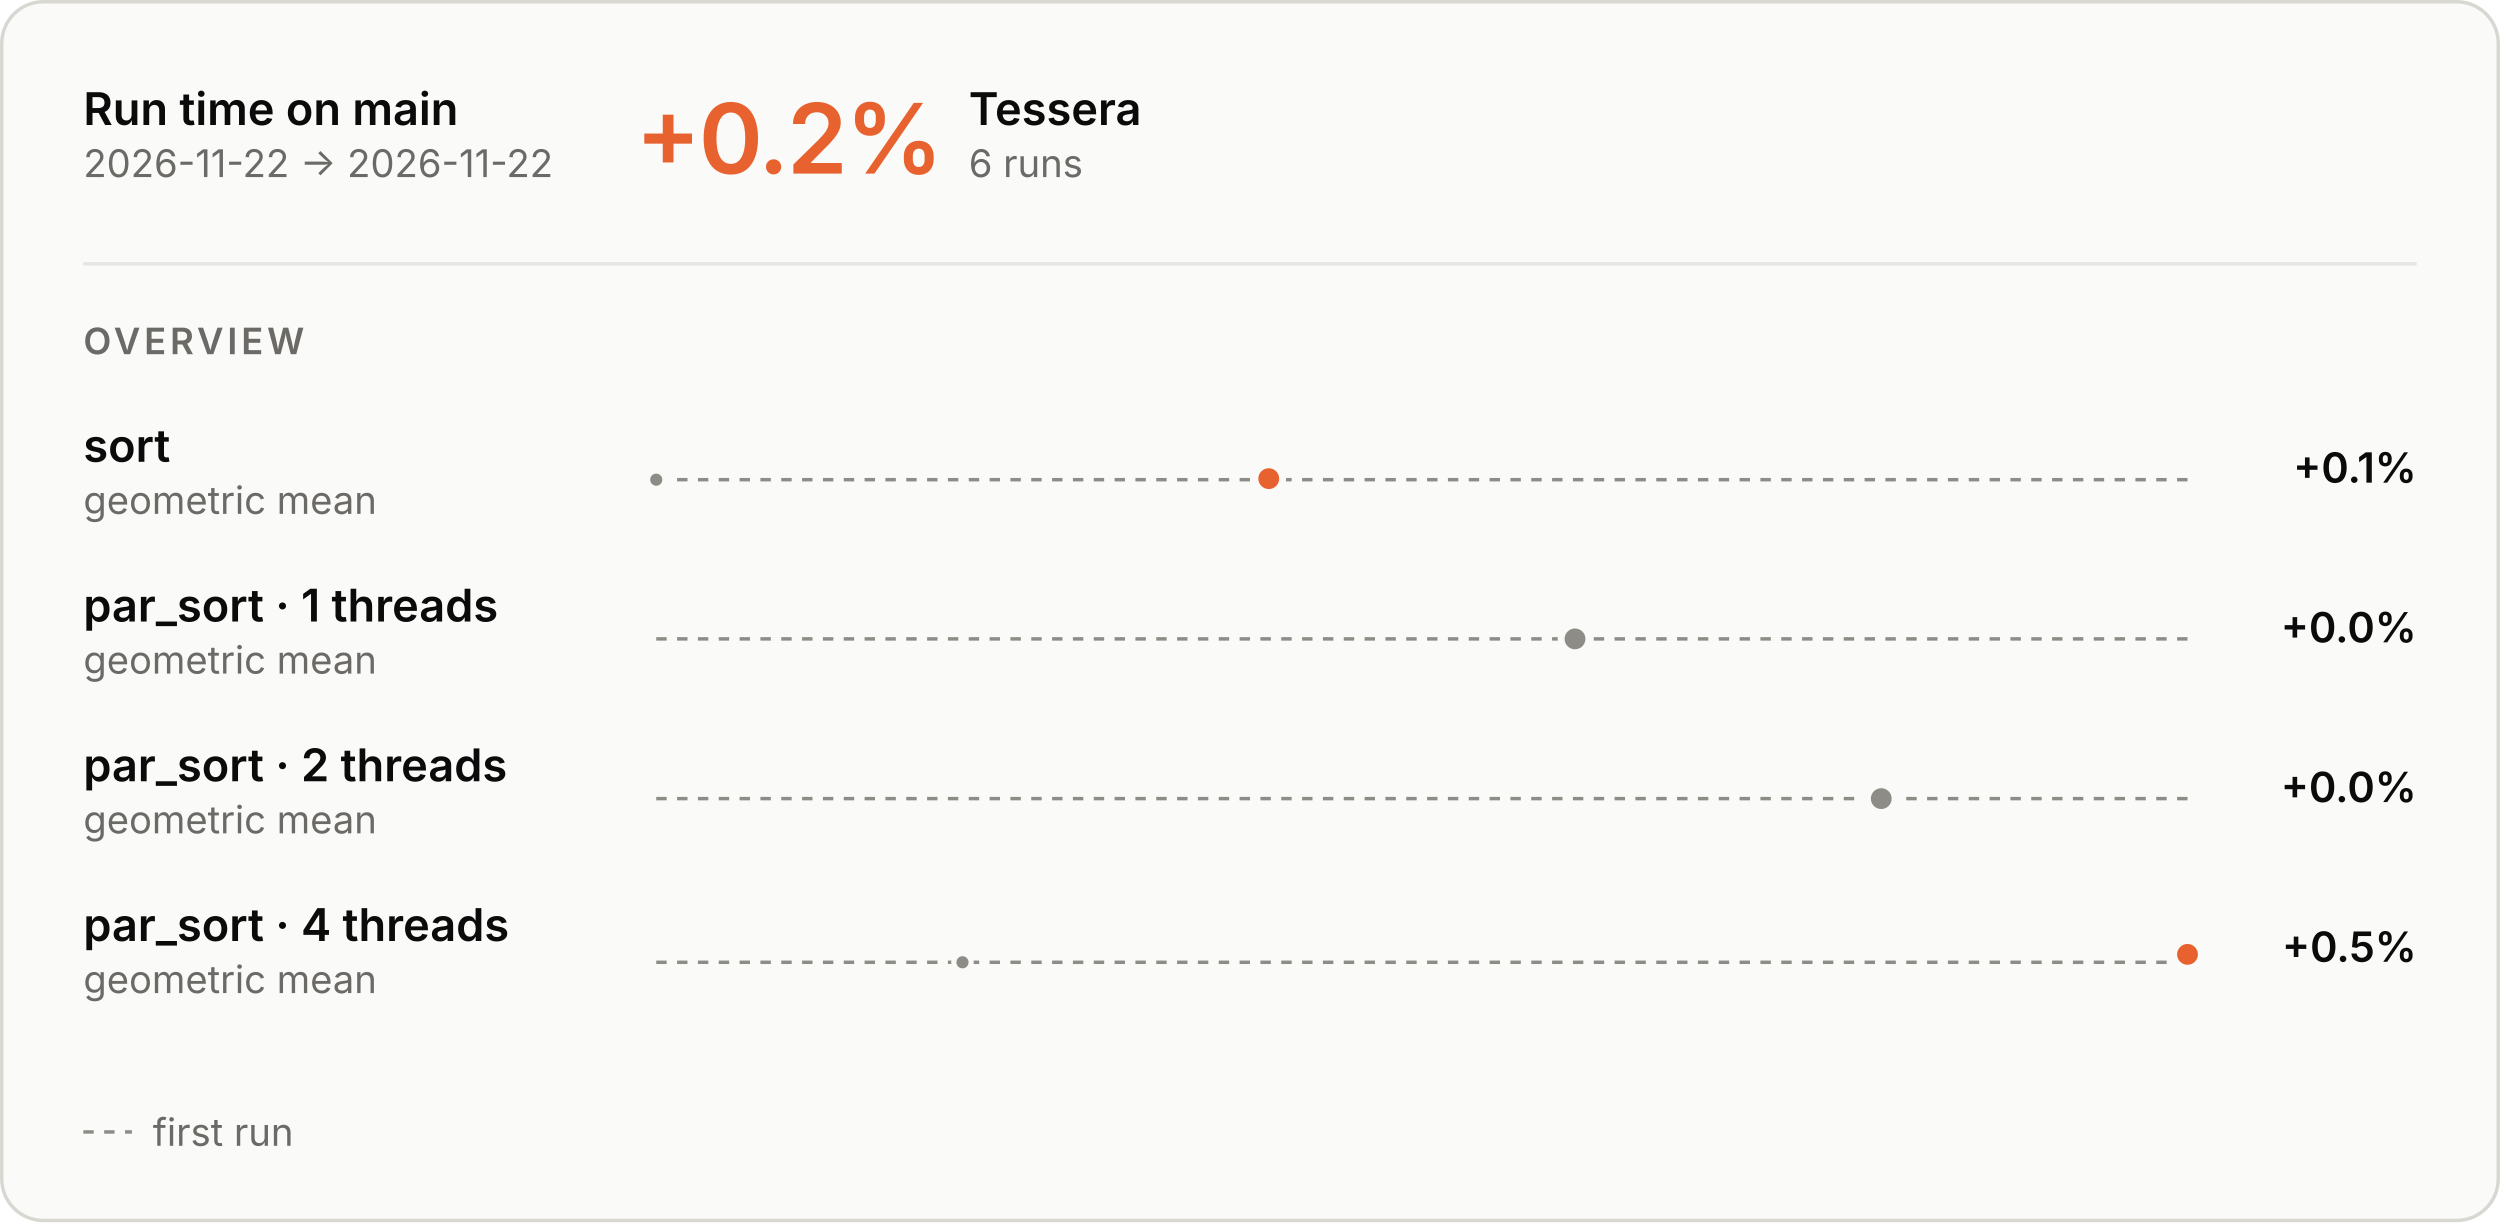
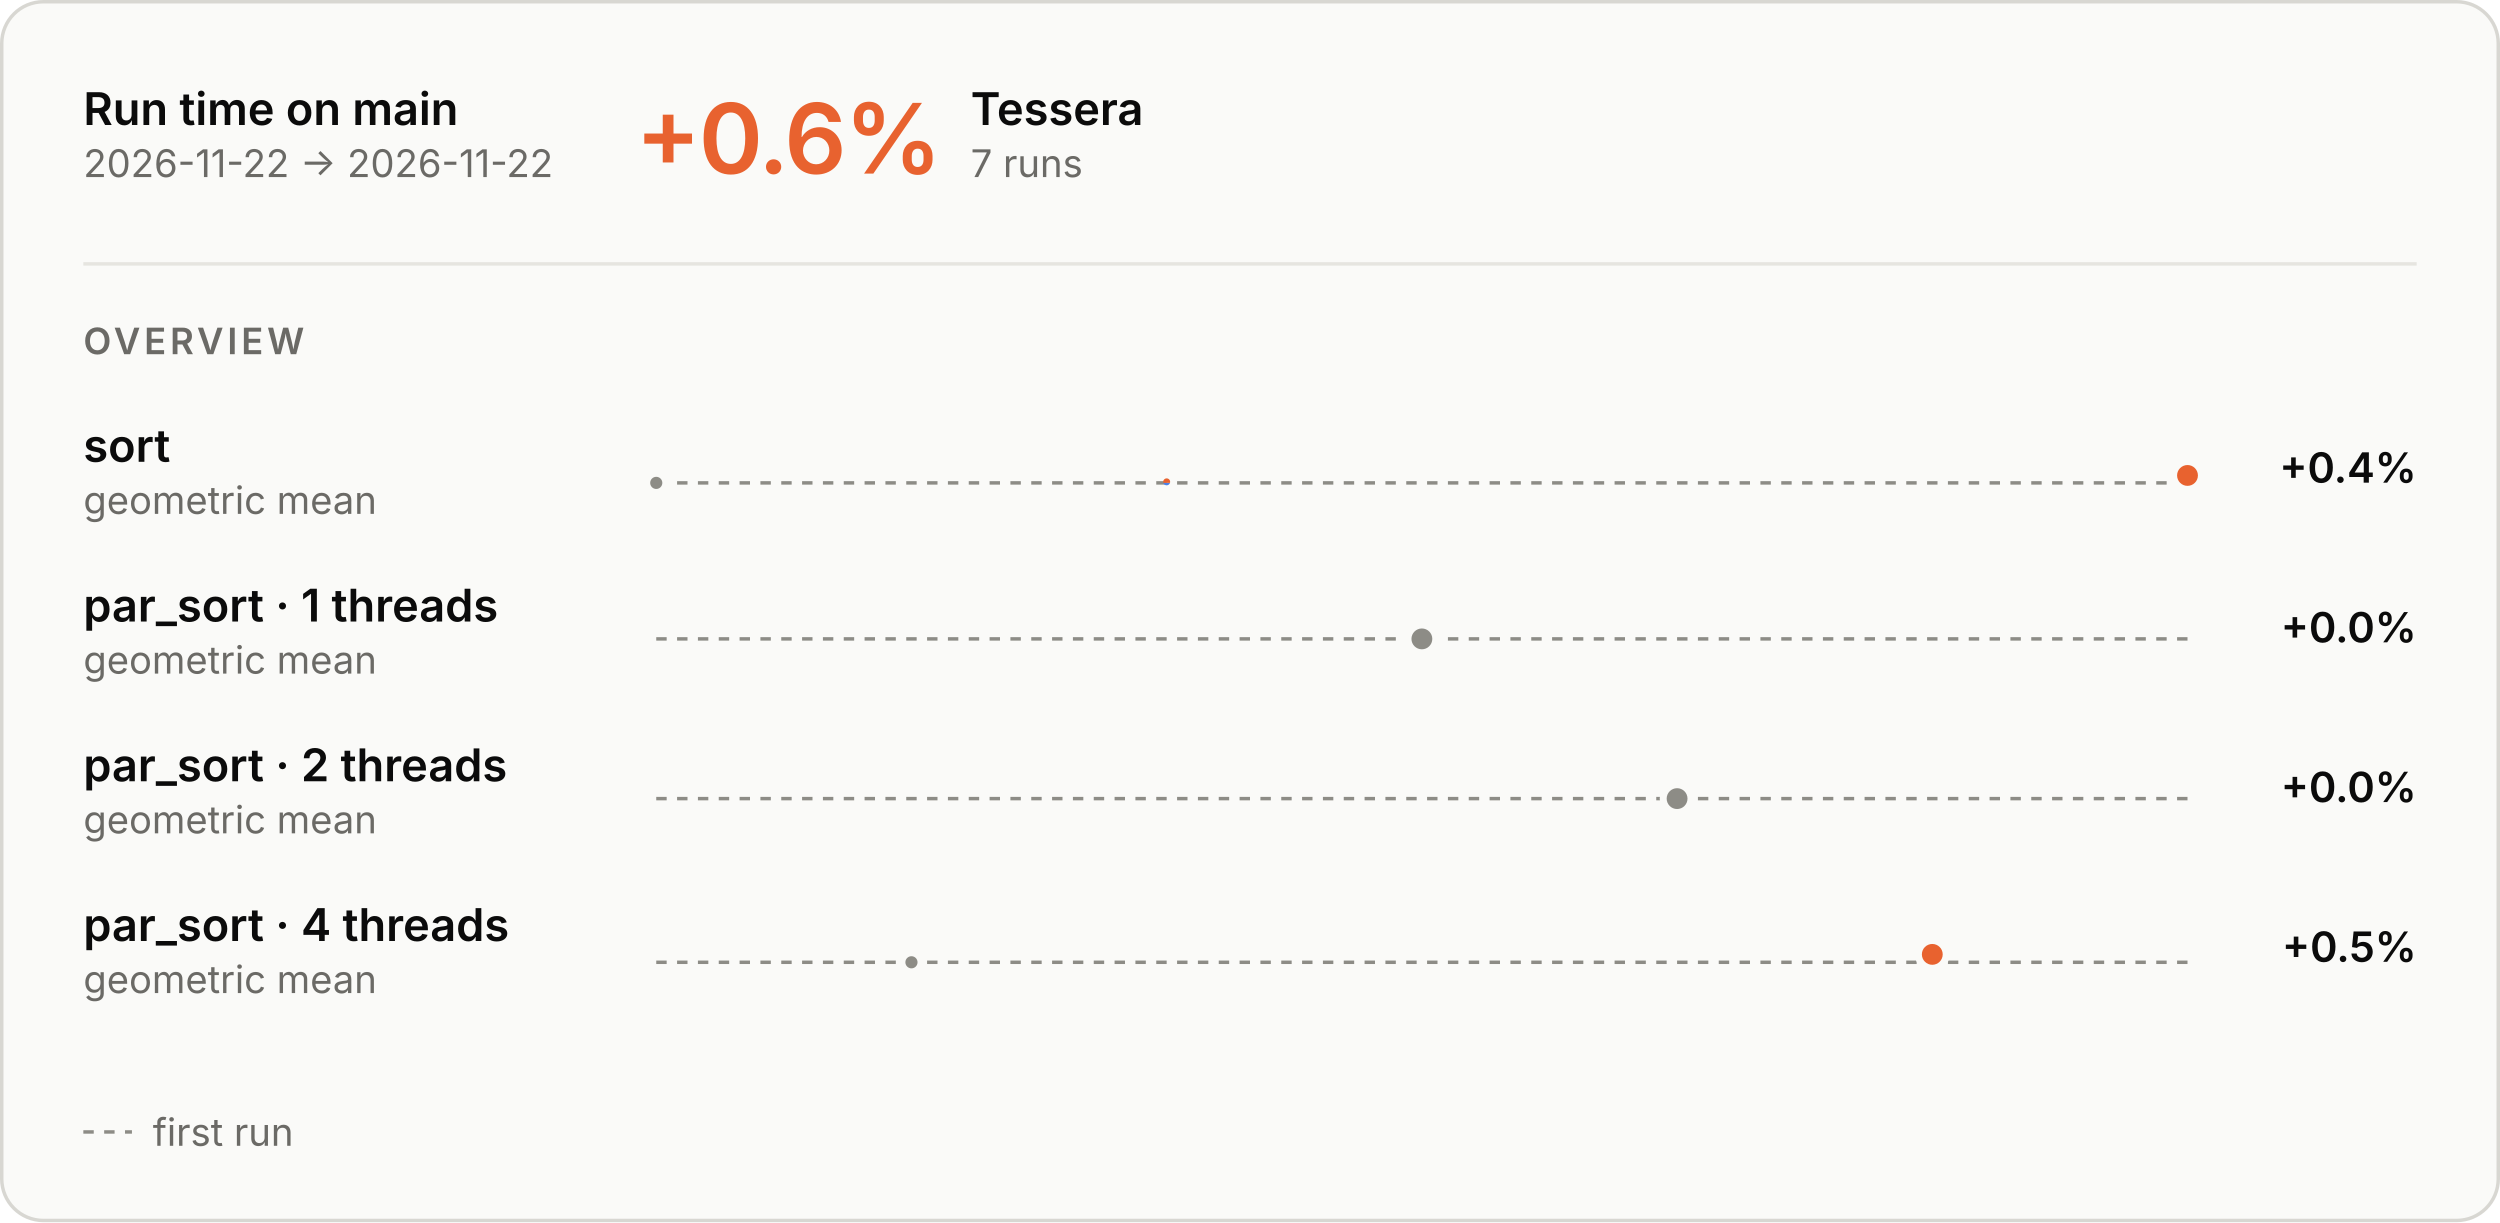
<svg xmlns="http://www.w3.org/2000/svg" aria-describedby="main-overview-description" aria-labelledby="main-overview-title" role="img" style="font-family:Inter, -apple-system, BlinkMacSystemFont, &quot;Segoe UI&quot;, Helvetica, Arial, sans-serif;font-size:13px;background:none" viewBox="0 0 720 352" height="352" width="720" text-anchor="middle" font-size="10" font-family="system-ui, sans-serif" fill="currentColor" class="benchmark-figure">
  <style>:where(.benchmark-figure) {
  --plot-background: white;
  display: block;
  height: auto;
  height: intrinsic;
  max-width: 100%;
}
:where(.benchmark-figure text),
:where(.benchmark-figure tspan) {
  white-space: pre;
}</style>
  <g class="figure-fill-panel figure-stroke-border" stroke="#d8d7d2" fill="#fafaf8" aria-label="rect">
    <rect rx="12" height="351" width="719" y="0.5" x="0.5" />
  </g>
  <style>
    .benchmark-figure { font-feature-settings: "tnum", "cv11"; }
    .benchmark-figure [font-size="10.5"] { letter-spacing: 1.1px; }
    .benchmark-figure [font-size="28"] { font-feature-settings: "pnum"; letter-spacing: -.6px; }
    @media (prefers-color-scheme: dark) { .benchmark-figure .figure-fill-panel { fill: #1e1e1d; }
.benchmark-figure .figure-fill-axis { fill: #6f6e69; }
.benchmark-figure .figure-fill-ink { fill: #e8e7e3; }
.benchmark-figure .figure-fill-muted { fill: #a3a29b; }
.benchmark-figure .figure-stroke-border { stroke: #3a3a37; }
.benchmark-figure .figure-stroke-axis { stroke: #6f6e69; }
.benchmark-figure .figure-stroke-panel { stroke: #1e1e1d; }
.benchmark-figure .figure-stroke-rule { stroke: #30302e; } }
    html:not(.dark) .benchmark-figure .figure-fill-panel { fill: #fafaf8; }
html.dark .benchmark-figure .figure-fill-panel { fill: #1e1e1d; }
html:not(.dark) .benchmark-figure .figure-fill-axis { fill: #8d8c86; }
html.dark .benchmark-figure .figure-fill-axis { fill: #6f6e69; }
html:not(.dark) .benchmark-figure .figure-fill-ink { fill: #0b0b0b; }
html.dark .benchmark-figure .figure-fill-ink { fill: #e8e7e3; }
html:not(.dark) .benchmark-figure .figure-fill-muted { fill: #6b6a66; }
html.dark .benchmark-figure .figure-fill-muted { fill: #a3a29b; }
html:not(.dark) .benchmark-figure .figure-stroke-border { stroke: #d8d7d2; }
html.dark .benchmark-figure .figure-stroke-border { stroke: #3a3a37; }
html:not(.dark) .benchmark-figure .figure-stroke-axis { stroke: #8d8c86; }
html.dark .benchmark-figure .figure-stroke-axis { stroke: #6f6e69; }
html:not(.dark) .benchmark-figure .figure-stroke-panel { stroke: #fafaf8; }
html.dark .benchmark-figure .figure-stroke-panel { stroke: #1e1e1d; }
html:not(.dark) .benchmark-figure .figure-stroke-rule { stroke: #e6e5e0; }
html.dark .benchmark-figure .figure-stroke-rule { stroke: #30302e; }
  </style>
  <g class="figure-stroke-axis" stroke-dasharray="3 3" stroke="#8d8c86" aria-label="rule">
-     <line y2="138.151" y1="138.151" x2="630" x1="189" />
+     <line y2="139.072" y1="139.072" x2="630" x1="189" />
  </g>
  <clipPath id="main-overview-clip-0">
-     <rect height="14.849" width="441" y="138.151" x="189" />
+     <rect height="13.928" width="441" y="139.072" x="189" />
  </clipPath>
  <g clip-path="url(#main-overview-clip-0)" aria-label="line">
    <g stroke-linecap="round" stroke-linejoin="round" stroke-width="2" stroke="#4a80e6" fill="none">
-       <path d="M189,138.151ZM365.4,137.849Z" />
+       <path d="M189,139.072ZM336,138.77ZM630,136.928Z" />
    </g>
  </g>
  <clipPath id="main-overview-clip-1">
-     <rect height="15.151" width="441" y="123" x="189" />
+     <rect height="16.072" width="441" y="123" x="189" />
  </clipPath>
  <g clip-path="url(#main-overview-clip-1)" aria-label="line">
    <g stroke-linecap="round" stroke-linejoin="round" stroke-width="2" stroke="#e8622f" fill="none">
-       <path d="M189,138.151ZM365.4,137.849Z" />
+       <path d="M189,139.072ZM336,138.77ZM630,136.928Z" />
    </g>
  </g>
  <g class="figure-fill-axis figure-stroke-panel" stroke-width="1.5" stroke="#fafaf8" fill="#8d8c86" aria-label="dot">
-     <circle r="2.5" cy="138.151" cx="189" />
+     <circle r="2.5" cy="139.072" cx="189" />
  </g>
  <g class="figure-stroke-panel" stroke-width="2" stroke="#fafaf8" fill="#e8622f" aria-label="dot">
-     <circle r="4" cy="137.849" cx="365.4" />
+     <circle r="4" cy="136.928" cx="630" />
  </g>
  <g class="figure-stroke-axis" stroke-dasharray="3 3" stroke="#8d8c86" aria-label="rule">
    <line y2="184" y1="184" x2="630" x1="189" />
  </g>
  <clipPath id="main-overview-clip-2">
    <rect height="30" width="441" y="169" x="189" />
  </clipPath>
  <g clip-path="url(#main-overview-clip-2)" aria-label="line">
    <g class="figure-stroke-axis" stroke-linecap="round" stroke-linejoin="round" stroke-width="2" stroke="#8d8c86" fill="none">
-       <path d="M453.6,184Z" />
+       <path d="M409.5,184Z" />
    </g>
  </g>
  <g class="figure-fill-axis figure-stroke-panel" stroke-width="2" stroke="#fafaf8" fill="#8d8c86" aria-label="dot">
-     <circle r="4" cy="184" cx="453.6" />
+     <circle r="4" cy="184" cx="409.5" />
  </g>
  <g class="figure-stroke-axis" stroke-dasharray="3 3" stroke="#8d8c86" aria-label="rule">
    <line y2="230" y1="230" x2="630" x1="189" />
  </g>
  <clipPath id="main-overview-clip-3">
    <rect height="30" width="441" y="215" x="189" />
  </clipPath>
  <g clip-path="url(#main-overview-clip-3)" aria-label="line">
    <g class="figure-stroke-axis" stroke-linecap="round" stroke-linejoin="round" stroke-width="2" stroke="#8d8c86" fill="none">
-       <path d="M541.8,230Z" />
+       <path d="M483,230Z" />
    </g>
  </g>
  <g class="figure-fill-axis figure-stroke-panel" stroke-width="2" stroke="#fafaf8" fill="#8d8c86" aria-label="dot">
-     <circle r="4" cy="230" cx="541.8" />
+     <circle r="4" cy="230" cx="483" />
  </g>
  <g class="figure-stroke-axis" stroke-dasharray="3 3" stroke="#8d8c86" aria-label="rule">
    <line y2="277.139" y1="277.139" x2="630" x1="189" />
  </g>
  <clipPath id="main-overview-clip-4">
    <rect height="13.861" width="441" y="277.139" x="189" />
  </clipPath>
  <g clip-path="url(#main-overview-clip-4)" aria-label="line">
    <g stroke-linecap="round" stroke-linejoin="round" stroke-width="2" stroke="#4a80e6" fill="none">
-       <path d="M277.2,277.139ZM630,274.861Z" />
+       <path d="M262.5,277.139ZM556.5,274.861Z" />
    </g>
  </g>
  <clipPath id="main-overview-clip-5">
    <rect height="16.139" width="441" y="261" x="189" />
  </clipPath>
  <g clip-path="url(#main-overview-clip-5)" aria-label="line">
    <g stroke-linecap="round" stroke-linejoin="round" stroke-width="2" stroke="#e8622f" fill="none">
-       <path d="M277.2,277.139ZM630,274.861Z" />
+       <path d="M262.5,277.139ZM556.5,274.861Z" />
    </g>
  </g>
  <g class="figure-fill-axis figure-stroke-panel" stroke-width="1.5" stroke="#fafaf8" fill="#8d8c86" aria-label="dot">
-     <circle r="2.5" cy="277.139" cx="277.2" />
+     <circle r="2.5" cy="277.139" cx="262.5" />
  </g>
  <g class="figure-stroke-panel" stroke-width="2" stroke="#fafaf8" fill="#e8622f" aria-label="dot">
-     <circle r="4" cy="274.861" cx="630" />
+     <circle r="4" cy="274.861" cx="556.5" />
  </g>
  <g class="figure-fill-ink" font-weight="600" font-size="13" text-anchor="start" fill="#0b0b0b" aria-label="text">
    <text transform="translate(24,36)">Run time on main</text>
  </g>
  <g class="figure-fill-muted" font-weight="400" font-size="11" text-anchor="start" fill="#6b6a66" aria-label="text">
    <text transform="translate(24,51)">2026-11-22 → 2026-11-22</text>
  </g>
  <g class="figure-stroke-rule" stroke="#e6e5e0" aria-label="rule">
    <line y2="76" y1="76" x2="696" x1="24" />
  </g>
  <g font-weight="600" font-size="28" text-anchor="start" fill="#e8622f" aria-label="text">
-     <text transform="translate(183,50)">+0.2%</text>
+     <text transform="translate(183,50)">+0.6%</text>
  </g>
  <g class="figure-fill-ink" font-weight="600" font-size="13" text-anchor="start" fill="#0b0b0b" aria-label="text">
-     <text transform="translate(279,36)">Tessera</text>
+     <text transform="translate(279.56,36)">Tessera</text>
  </g>
  <g class="figure-fill-muted" font-weight="400" font-size="11" text-anchor="start" fill="#6b6a66" aria-label="text">
-     <text transform="translate(279,51)">6 runs</text>
+     <text transform="translate(279.56,51)">7 runs</text>
  </g>
  <g class="figure-fill-muted" font-weight="600" font-size="10.5" text-anchor="start" fill="#6b6a66" aria-label="text">
    <text transform="translate(24,102)">OVERVIEW</text>
  </g>
  <g class="figure-fill-ink" font-weight="600" font-size="13" text-anchor="start" fill="#0b0b0b" aria-label="text">
    <text transform="translate(24,133)">sort</text>
  </g>
  <g class="figure-fill-muted" font-weight="400" font-size="11" text-anchor="start" fill="#6b6a66" aria-label="text">
    <text transform="translate(24,148)">geometric mean</text>
  </g>
  <g class="figure-fill-ink" font-weight="600" font-size="12" text-anchor="end" fill="#0b0b0b" aria-label="text">
-     <text transform="translate(696,139)">+0.1%</text>
+     <text transform="translate(696,139)">+0.4%</text>
  </g>
  <g class="figure-fill-ink" font-weight="600" font-size="13" text-anchor="start" fill="#0b0b0b" aria-label="text">
    <text transform="translate(24,179)">par_sort · 1 threads</text>
  </g>
  <g class="figure-fill-muted" font-weight="400" font-size="11" text-anchor="start" fill="#6b6a66" aria-label="text">
    <text transform="translate(24,194)">geometric mean</text>
  </g>
  <g class="figure-fill-ink" font-weight="600" font-size="12" text-anchor="end" fill="#0b0b0b" aria-label="text">
    <text transform="translate(696,185)">+0.0%</text>
  </g>
  <g class="figure-fill-ink" font-weight="600" font-size="13" text-anchor="start" fill="#0b0b0b" aria-label="text">
    <text transform="translate(24,225)">par_sort · 2 threads</text>
  </g>
  <g class="figure-fill-muted" font-weight="400" font-size="11" text-anchor="start" fill="#6b6a66" aria-label="text">
    <text transform="translate(24,240)">geometric mean</text>
  </g>
  <g class="figure-fill-ink" font-weight="600" font-size="12" text-anchor="end" fill="#0b0b0b" aria-label="text">
    <text transform="translate(696,231)">+0.0%</text>
  </g>
  <g class="figure-fill-ink" font-weight="600" font-size="13" text-anchor="start" fill="#0b0b0b" aria-label="text">
    <text transform="translate(24,271)">par_sort · 4 threads</text>
  </g>
  <g class="figure-fill-muted" font-weight="400" font-size="11" text-anchor="start" fill="#6b6a66" aria-label="text">
    <text transform="translate(24,286)">geometric mean</text>
  </g>
  <g class="figure-fill-ink" font-weight="600" font-size="12" text-anchor="end" fill="#0b0b0b" aria-label="text">
    <text transform="translate(696,277)">+0.5%</text>
  </g>
  <g class="figure-stroke-axis" stroke-dasharray="3 3" stroke="#8d8c86" aria-label="rule">
    <line y2="326" y1="326" x2="38" x1="24" />
  </g>
  <g class="figure-fill-muted" font-weight="400" font-size="11" text-anchor="start" fill="#6b6a66" aria-label="text">
    <text transform="translate(44,330)">first run</text>
  </g>
</svg>
